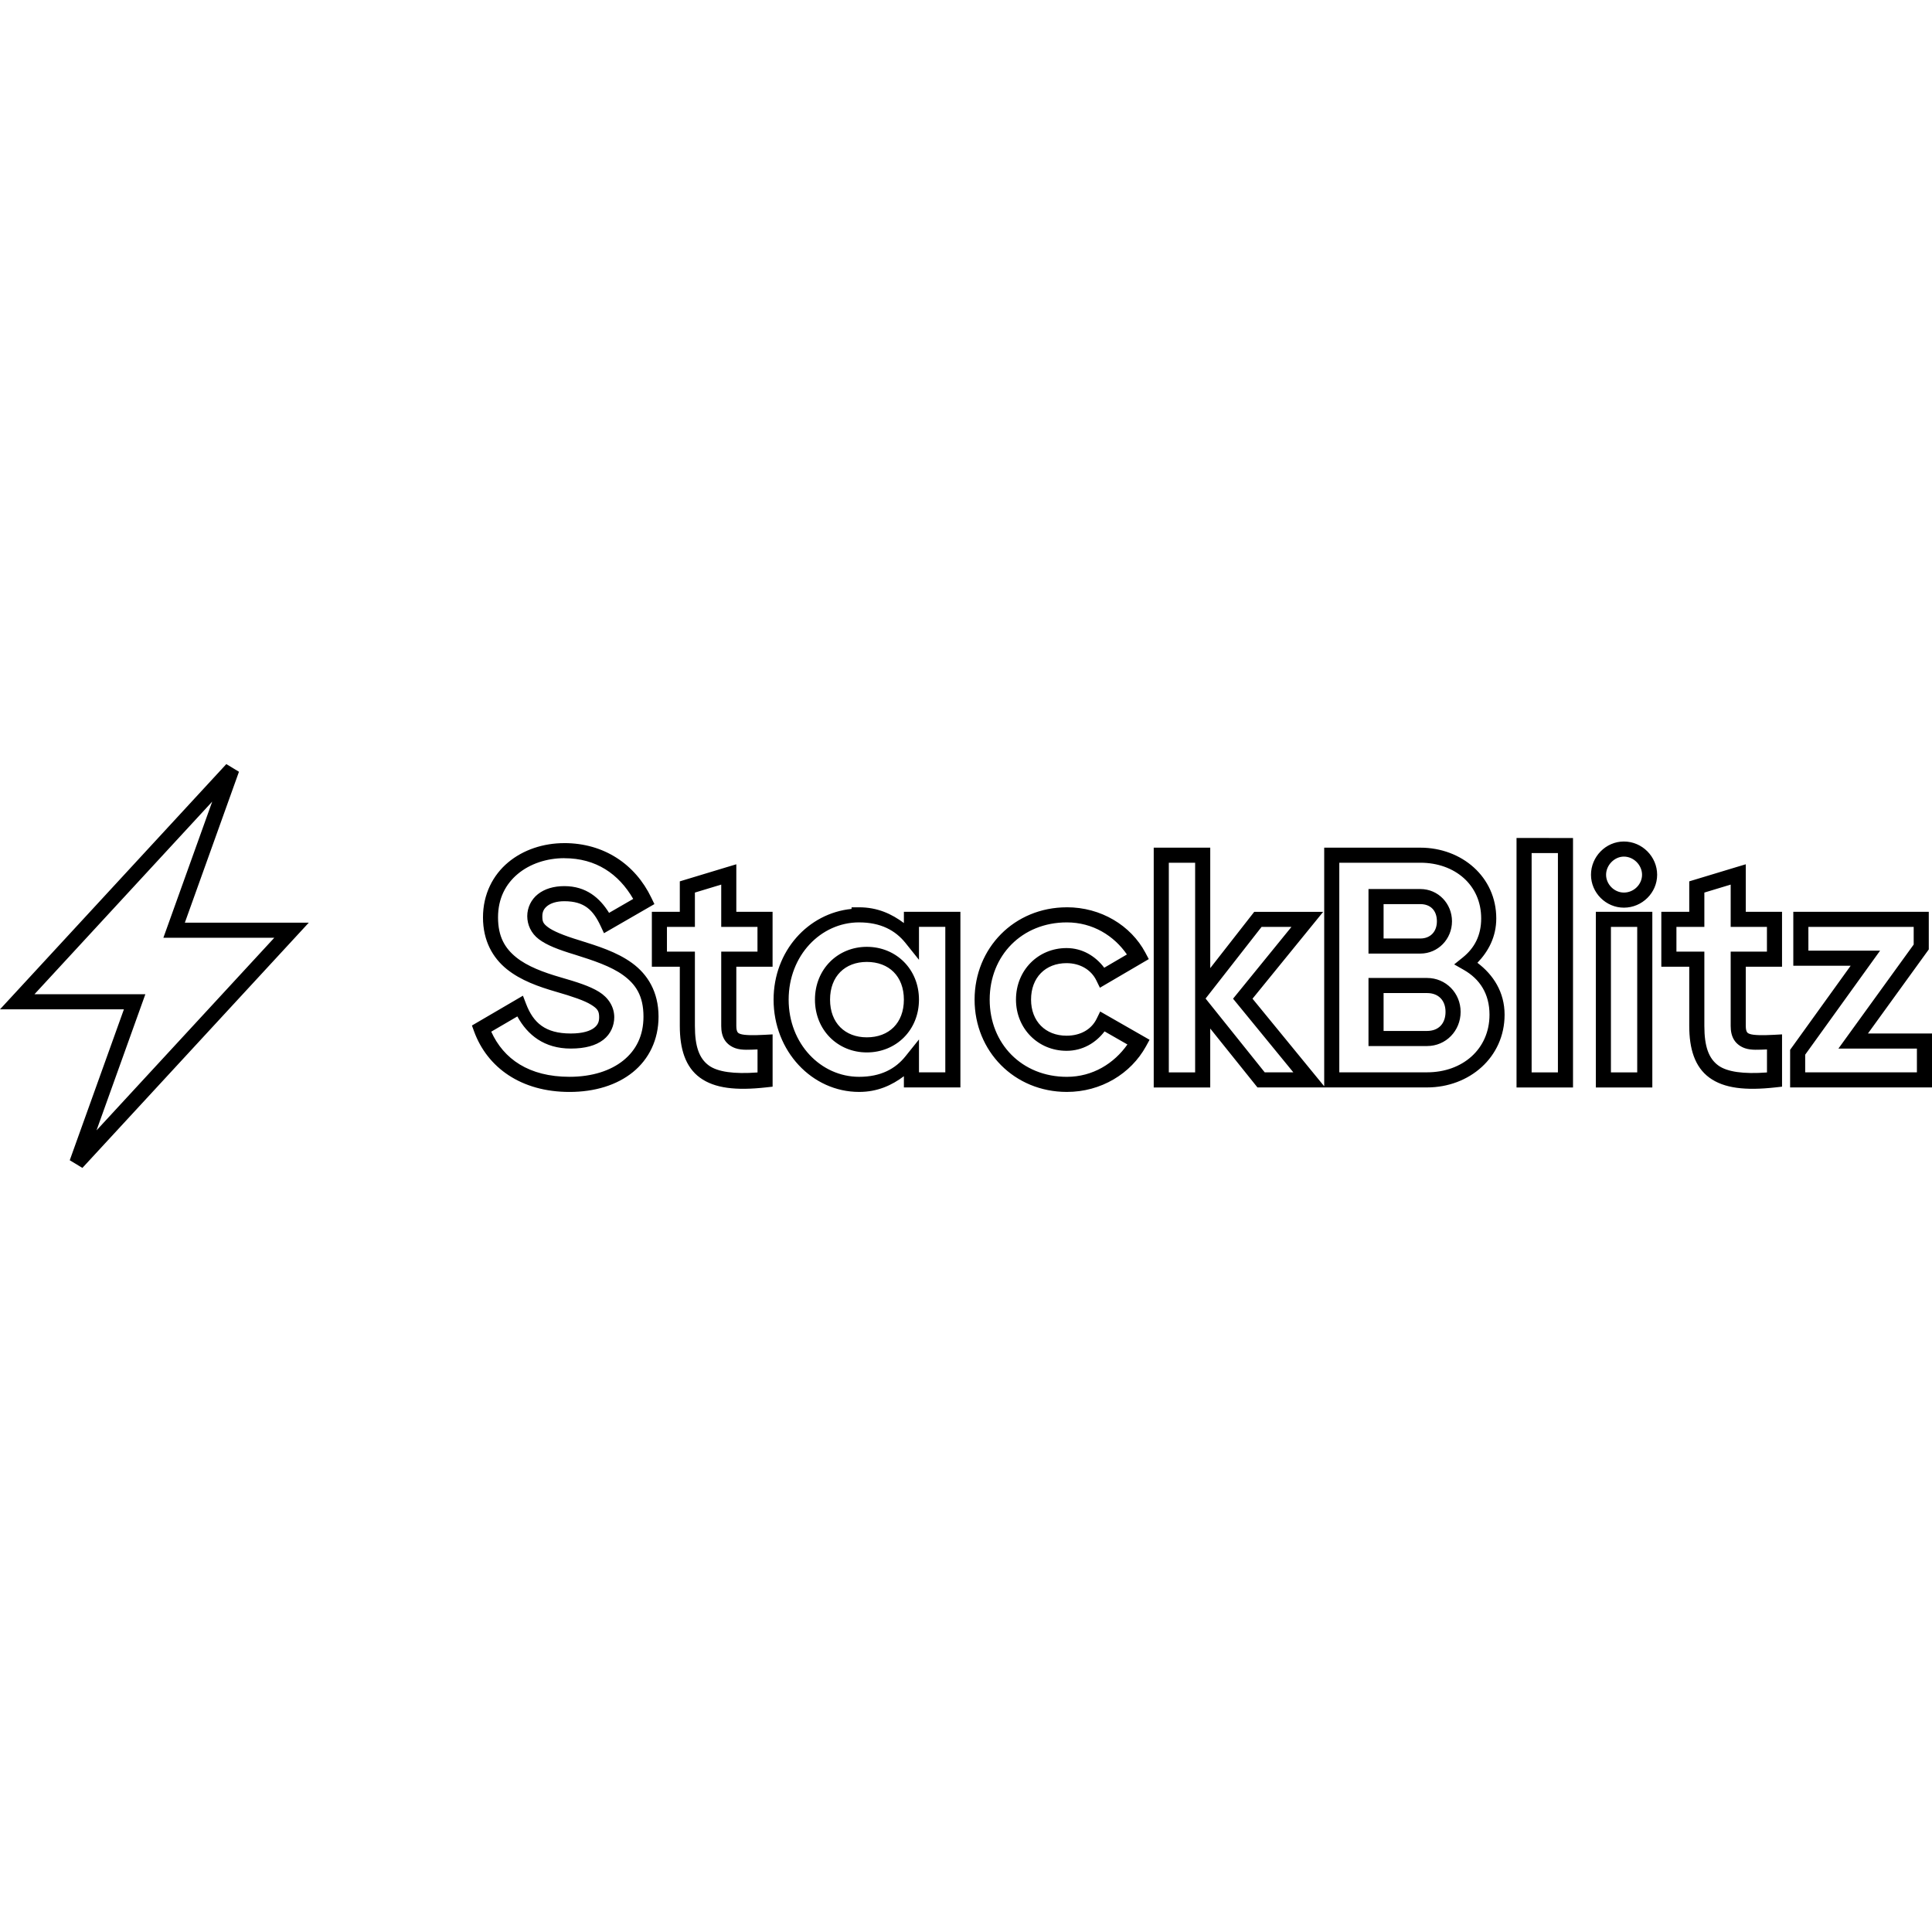
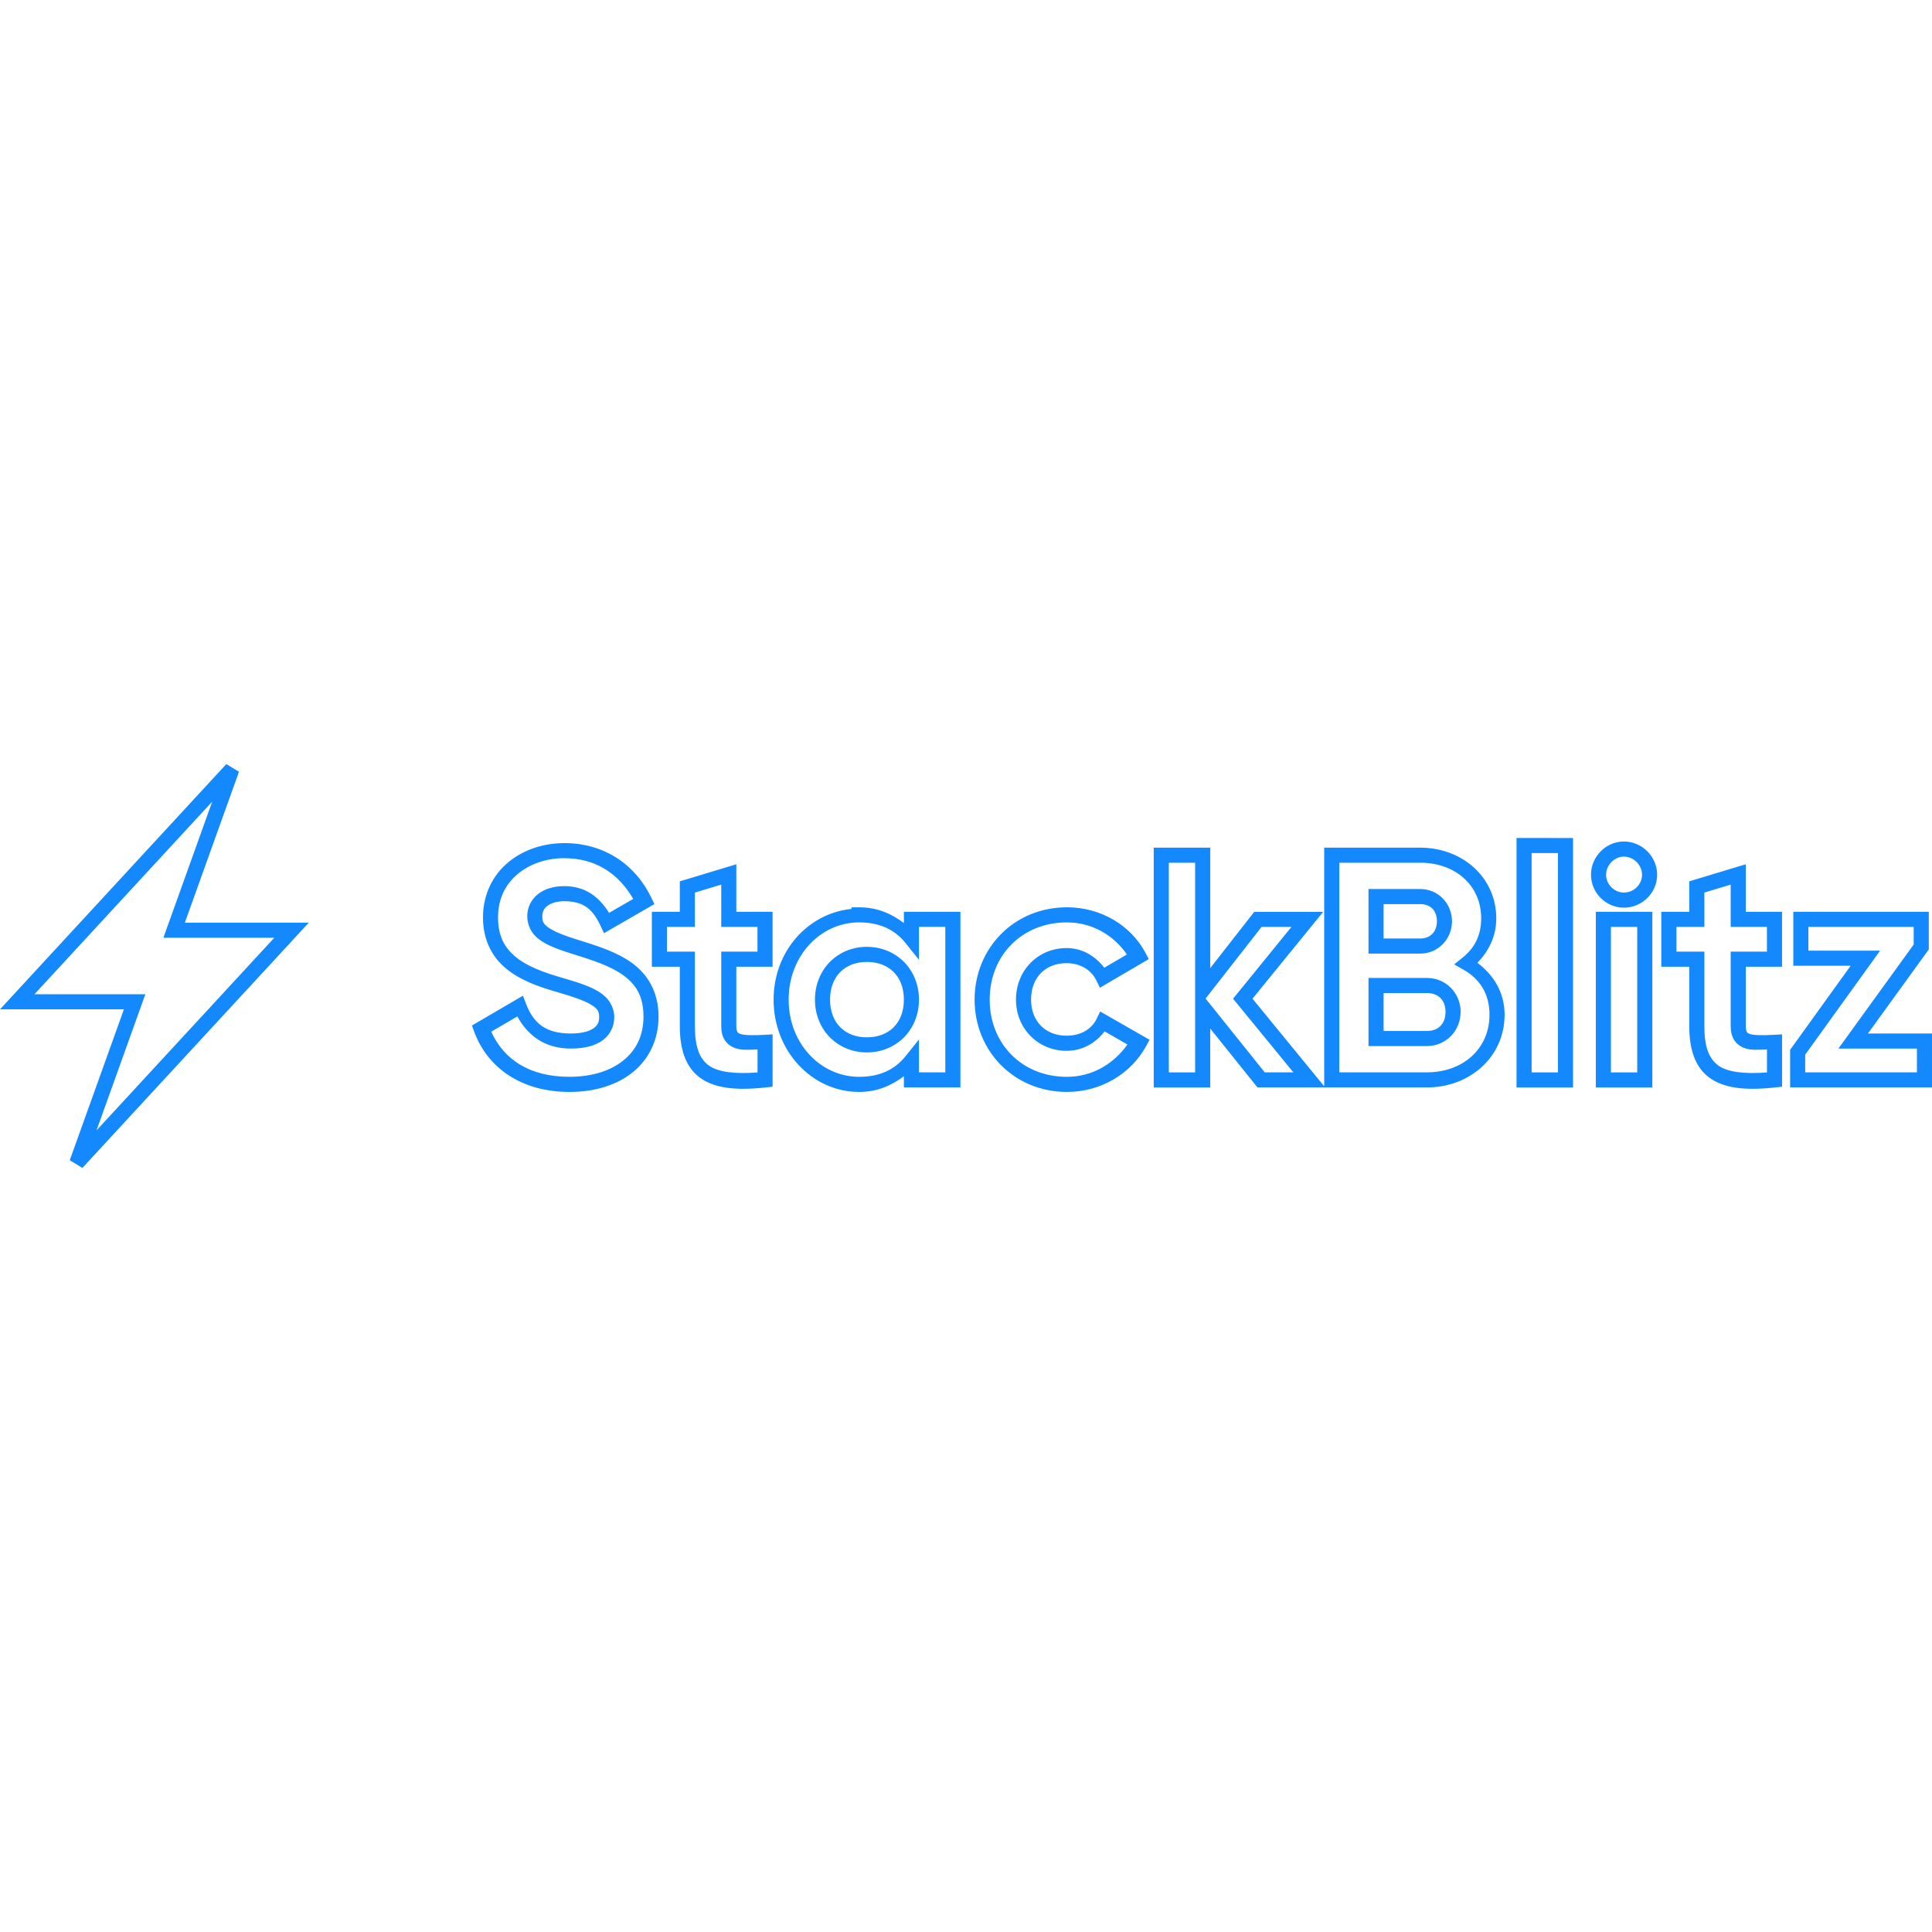
<svg xmlns="http://www.w3.org/2000/svg" viewBox="0 0 128 128">
-   <path d="M14.994 50.623 0 66.871h8.209l-3.588 9.998.838.508 14.998-16.246h-8.211l3.586-10zm-.934 2.486-3.236 9.021h7.348L6.394 74.891l3.236-9.02H2.283Zm86.414 2.41V72.047h3.742V55.52Zm7.113.233c-1.201 0-2.18 1.01-2.18 2.203 0 1.194.987 2.181 2.18 2.18 1.208 0 2.203-.986 2.203-2.18 0-1.194-.987-2.203-2.203-2.203zm-70.197.107c-1.382 0-2.716.434-3.723 1.275-1.007.841-1.668 2.106-1.668 3.648 0 1.545.645 2.675 1.576 3.426.931.751 2.111 1.164 3.269 1.5h.002c1.098.317 1.876.584 2.312.854.437.269.537.432.537.834 0 .291-.08.506-.334.703-.254.197-.735.373-1.547.373-1.691 0-2.478-.709-2.957-1.955l-.211-.549-3.379 1.975.143.393c.875 2.395 3.118 4.009 6.32 4.008 1.674 0 3.139-.45 4.203-1.313 1.064-.863 1.697-2.149 1.697-3.676 0-1.658-.738-2.813-1.756-3.553-1.018-.74-2.283-1.126-3.463-1.498l-.002-.002h-.004c-1.107-.334-1.774-.626-2.103-.875-.329-.249-.371-.378-.371-.731 0-.283.101-.493.326-.672.226-.179.6-.316 1.131-.316 1.337 0 1.912.595 2.398 1.627l.23.492 3.34-1.928-.201-.418c-1.071-2.232-3.151-3.623-5.768-3.623zm39.047.299v15.889h3.744v-3.904l3.129 3.902h11.238c2.801 0 5.135-1.997 5.135-4.818 0-1.498-.748-2.647-1.801-3.439.736-.763 1.25-1.733 1.25-2.939 0-2.759-2.294-4.689-5.029-4.689h-6.371v15.809l-4.75-5.803 4.682-5.754h-4.568l-2.914 3.729v-7.981zm25.037.361h1.742V71.047h-1.742zm6.113.233c.655 0 1.203.568 1.203 1.203 0 .635-.54 1.18-1.203 1.18-.634.001-1.18-.544-1.18-1.18 0-.636.553-1.203 1.18-1.203zm-70.197.107c2.095 0 3.601 1.036 4.562 2.697l-1.6.924c-.611-.985-1.511-1.772-2.963-1.772-.703 0-1.308.18-1.752.533a1.86 1.86 0 0 0-.705 1.455c0 .562.246 1.135.768 1.529.522.394 1.27.687 2.418 1.033 1.178.372 2.345.752 3.17 1.351.826.6 1.344 1.361 1.344 2.744 0 1.259-.484 2.215-1.328 2.9-.845.685-2.078 1.088-3.572 1.088-2.692.001-4.368-1.183-5.186-2.99l1.73-1.01c.667 1.224 1.778 2.129 3.539 2.129.953 0 1.663-.199 2.158-.582.495-.384.723-.956.723-1.494 0-.703-.398-1.306-1.014-1.686-.616-.379-1.443-.641-2.559-.963-1.117-.324-2.179-.719-2.922-1.318-.743-.599-1.205-1.362-1.205-2.647 0-1.265.51-2.212 1.31-2.881.801-.669 1.911-1.043 3.082-1.043zm40.047.299h1.744v13.889h-1.744zm11.295 0h5.371c2.283 0 4.029 1.472 4.029 3.689 0 1.137-.45 1.969-1.219 2.588l-.57.459.637.363c1.057.604 1.703 1.58 1.703 2.969 0 2.283-1.79 3.818-4.135 3.818h-5.816zm-39.949.103-.644.193-3.1.938v2.018h-1.852v3.639h1.852v3.922c0 1.511.364 2.718 1.336 3.428.972.709 2.388.863 4.367.645l.445-.049v-3.465l-.527.029c-.779.043-1.354.031-1.604-.055-.125-.043-.161-.076-.197-.133-.036-.057-.076-.174-.076-.4v-3.922h2.402v-3.639h-2.402zm66.879 0-.645.193-3.1.938v2.018h-1.85v3.639h1.85v3.922c0 1.511.364 2.718 1.336 3.428.972.709 2.388.863 4.367.645l.445-.049v-3.465l-.527.029c-.779.043-1.354.031-1.603-.055-.125-.043-.161-.076-.197-.133-.036-.057-.076-.174-.076-.4v-3.922h2.402v-3.639h-2.402zm-67.879 1.346v2.803h2.402v1.639h-2.402v4.922c0 .347.061.666.231.934.169.268.439.449.719.545.41.141.932.097 1.455.078v1.525c-1.567.117-2.647-.039-3.225-.461-.639-.467-.924-1.261-.924-2.621v-4.922h-1.852v-1.639h1.852v-2.275Zm66.879 0v2.803h2.402v1.639h-2.402v4.922c0 .347.061.666.231.934.169.268.439.449.719.545.41.141.932.097 1.455.078v1.525c-1.566.117-2.645-.04-3.223-.461-.639-.467-.926-1.261-.926-2.621v-4.922h-1.85v-1.639h1.85v-2.275Zm-23.996.295v4.275h3.436c1.171 0 2.096-.96 2.096-2.139 0-1.171-.91-2.137-2.096-2.137zm1 .998h2.436c.686 0 1.096.438 1.096 1.139 0 .693-.437 1.139-1.096 1.139H91.666zm-35.248.211v.107c-2.873.283-5.166 2.789-5.166 6.01 0 3.415 2.549 6.115 5.666 6.115 1.218 0 2.167-.44 2.967-1.041v.744h3.744V60.408h-3.744v.746c-.8-.602-1.748-1.043-2.967-1.043zm14.264 0c-3.485 0-6.113 2.698-6.113 6.117 0 3.419 2.629 6.115 6.113 6.115 2.261 0 4.241-1.202 5.244-3.023l.236-.432-3.272-1.873-.234.48c-.337.691-1.05 1.123-1.996 1.123-1.392 0-2.35-.953-2.35-2.393 0-1.465.958-2.414 2.35-2.414.915 0 1.639.452 1.976 1.145l.236.484 3.238-1.897-.225-.424c-.962-1.808-2.944-3.01-5.205-3.01zm35.047.299v11.637h3.742V60.41Zm13.082 0v3.574h3.799l-4.01 5.57v2.492H128v-3.574h-4.244l4.031-5.57v-2.492zm-61.893.701c1.424 0 2.4.522 3.076 1.367l.891 1.113v-2.184h1.744v9.639h-1.744v-2.18l-.891 1.111c-.676.845-1.651 1.365-3.076 1.365-2.541 0-4.668-2.193-4.668-5.115 0-2.923 2.128-5.117 4.668-5.117zm13.764 0c1.719 0 3.128.889 3.979 2.125l-1.502.879c-.581-.767-1.447-1.303-2.498-1.303-1.885 0-3.35 1.475-3.35 3.414 0 1.92 1.465 3.393 3.35 3.393 1.062 0 1.935-.522 2.519-1.287l1.514.867c-.883 1.255-2.295 2.144-4.012 2.144-2.98 0-5.113-2.197-5.113-5.115 0-2.918 2.133-5.117 5.113-5.117zm12.9.299h1.98l-3.869 4.756 3.994 4.879H83.791l-3.918-4.889Zm23.146 0h1.742v9.637h-1.742zm13.082 0h6.977v1.168l-4.988 6.894H127v1.574h-7.402v-1.17l4.963-6.893h-4.75zm-62.381 1.32c-1.921 0-3.436 1.478-3.436 3.498s1.515 3.498 3.436 3.498c1.939.001 3.455-1.478 3.455-3.498 0-2.02-1.516-3.498-3.455-3.498zm0 1c1.464 0 2.455.946 2.455 2.498 0 1.552-.991 2.499-2.455 2.498-1.44 0-2.436-.946-2.436-2.498 0-1.552.996-2.498 2.436-2.498zM90.666 64.793v4.51h3.883c1.248-.001 2.221-1.009 2.221-2.266 0-1.24-.973-2.244-2.221-2.244zm1 1h2.883c.752 0 1.221.485 1.221 1.244 0 .785-.468 1.265-1.221 1.266H91.666z" />
+   <path fill="#1389fd" d="M14.994 50.623 0 66.871h8.209l-3.588 9.998.838.508 14.998-16.246h-8.211l3.586-10zm-.934 2.486-3.236 9.021h7.348L6.394 74.891l3.236-9.02H2.283Zm86.414 2.41V72.047h3.742V55.52Zm7.113.233c-1.201 0-2.18 1.01-2.18 2.203 0 1.194.987 2.181 2.18 2.18 1.208 0 2.203-.986 2.203-2.18 0-1.194-.987-2.203-2.203-2.203zm-70.197.107c-1.382 0-2.716.434-3.723 1.275-1.007.841-1.668 2.106-1.668 3.648 0 1.545.645 2.675 1.576 3.426.931.751 2.111 1.164 3.269 1.5h.002c1.098.317 1.876.584 2.312.854.437.269.537.432.537.834 0 .291-.08.506-.334.703-.254.197-.735.373-1.547.373-1.691 0-2.478-.709-2.957-1.955l-.211-.549-3.379 1.975.143.393c.875 2.395 3.118 4.009 6.32 4.008 1.674 0 3.139-.45 4.203-1.313 1.064-.863 1.697-2.149 1.697-3.676 0-1.658-.738-2.813-1.756-3.553-1.018-.74-2.283-1.126-3.463-1.498l-.002-.002h-.004c-1.107-.334-1.774-.626-2.103-.875-.329-.249-.371-.378-.371-.731 0-.283.101-.493.326-.672.226-.179.6-.316 1.131-.316 1.337 0 1.912.595 2.398 1.627l.23.492 3.34-1.928-.201-.418c-1.071-2.232-3.151-3.623-5.768-3.623zm39.047.299v15.889h3.744v-3.904l3.129 3.902h11.238c2.801 0 5.135-1.997 5.135-4.818 0-1.498-.748-2.647-1.801-3.439.736-.763 1.25-1.733 1.25-2.939 0-2.759-2.294-4.689-5.029-4.689h-6.371v15.809l-4.75-5.803 4.682-5.754h-4.568l-2.914 3.729v-7.981zm25.037.361h1.742V71.047h-1.742zm6.113.233c.655 0 1.203.568 1.203 1.203 0 .635-.54 1.18-1.203 1.18-.634.001-1.18-.544-1.18-1.18 0-.636.553-1.203 1.18-1.203zm-70.197.107c2.095 0 3.601 1.036 4.562 2.697l-1.6.924c-.611-.985-1.511-1.772-2.963-1.772-.703 0-1.308.18-1.752.533a1.86 1.86 0 0 0-.705 1.455c0 .562.246 1.135.768 1.529.522.394 1.27.687 2.418 1.033 1.178.372 2.345.752 3.17 1.351.826.6 1.344 1.361 1.344 2.744 0 1.259-.484 2.215-1.328 2.9-.845.685-2.078 1.088-3.572 1.088-2.692.001-4.368-1.183-5.186-2.99l1.73-1.01c.667 1.224 1.778 2.129 3.539 2.129.953 0 1.663-.199 2.158-.582.495-.384.723-.956.723-1.494 0-.703-.398-1.306-1.014-1.686-.616-.379-1.443-.641-2.559-.963-1.117-.324-2.179-.719-2.922-1.318-.743-.599-1.205-1.362-1.205-2.647 0-1.265.51-2.212 1.31-2.881.801-.669 1.911-1.043 3.082-1.043zm40.047.299h1.744v13.889h-1.744zm11.295 0h5.371c2.283 0 4.029 1.472 4.029 3.689 0 1.137-.45 1.969-1.219 2.588l-.57.459.637.363c1.057.604 1.703 1.58 1.703 2.969 0 2.283-1.79 3.818-4.135 3.818h-5.816zm-39.949.103-.644.193-3.1.938v2.018h-1.852v3.639h1.852v3.922c0 1.511.364 2.718 1.336 3.428.972.709 2.388.863 4.367.645l.445-.049v-3.465l-.527.029c-.779.043-1.354.031-1.604-.055-.125-.043-.161-.076-.197-.133-.036-.057-.076-.174-.076-.4v-3.922h2.402v-3.639h-2.402zm66.879 0-.645.193-3.1.938v2.018h-1.85v3.639h1.85v3.922c0 1.511.364 2.718 1.336 3.428.972.709 2.388.863 4.367.645l.445-.049v-3.465l-.527.029c-.779.043-1.354.031-1.603-.055-.125-.043-.161-.076-.197-.133-.036-.057-.076-.174-.076-.4v-3.922h2.402v-3.639h-2.402zm-67.879 1.346v2.803h2.402v1.639h-2.402v4.922c0 .347.061.666.231.934.169.268.439.449.719.545.41.141.932.097 1.455.078v1.525c-1.567.117-2.647-.039-3.225-.461-.639-.467-.924-1.261-.924-2.621v-4.922h-1.852v-1.639h1.852v-2.275Zm66.879 0v2.803h2.402v1.639h-2.402v4.922c0 .347.061.666.231.934.169.268.439.449.719.545.41.141.932.097 1.455.078v1.525c-1.566.117-2.645-.04-3.223-.461-.639-.467-.926-1.261-.926-2.621v-4.922h-1.85v-1.639h1.85v-2.275Zm-23.996.295v4.275h3.436c1.171 0 2.096-.96 2.096-2.139 0-1.171-.91-2.137-2.096-2.137zm1 .998h2.436c.686 0 1.096.438 1.096 1.139 0 .693-.437 1.139-1.096 1.139H91.666zm-35.248.211v.107c-2.873.283-5.166 2.789-5.166 6.01 0 3.415 2.549 6.115 5.666 6.115 1.218 0 2.167-.44 2.967-1.041v.744h3.744V60.408h-3.744v.746c-.8-.602-1.748-1.043-2.967-1.043zm14.264 0c-3.485 0-6.113 2.698-6.113 6.117 0 3.419 2.629 6.115 6.113 6.115 2.261 0 4.241-1.202 5.244-3.023l.236-.432-3.272-1.873-.234.48c-.337.691-1.05 1.123-1.996 1.123-1.392 0-2.35-.953-2.35-2.393 0-1.465.958-2.414 2.35-2.414.915 0 1.639.452 1.976 1.145l.236.484 3.238-1.897-.225-.424c-.962-1.808-2.944-3.01-5.205-3.01zm35.047.299v11.637h3.742V60.41Zm13.082 0v3.574h3.799l-4.01 5.57v2.492H128v-3.574h-4.244l4.031-5.57v-2.492zm-61.893.701c1.424 0 2.4.522 3.076 1.367l.891 1.113v-2.184h1.744v9.639h-1.744v-2.18l-.891 1.111c-.676.845-1.651 1.365-3.076 1.365-2.541 0-4.668-2.193-4.668-5.115 0-2.923 2.128-5.117 4.668-5.117zm13.764 0c1.719 0 3.128.889 3.979 2.125l-1.502.879c-.581-.767-1.447-1.303-2.498-1.303-1.885 0-3.35 1.475-3.35 3.414 0 1.92 1.465 3.393 3.35 3.393 1.062 0 1.935-.522 2.519-1.287l1.514.867c-.883 1.255-2.295 2.144-4.012 2.144-2.98 0-5.113-2.197-5.113-5.115 0-2.918 2.133-5.117 5.113-5.117zm12.9.299h1.98l-3.869 4.756 3.994 4.879H83.791l-3.918-4.889Zm23.146 0h1.742v9.637h-1.742zm13.082 0h6.977v1.168l-4.988 6.894H127v1.574h-7.402v-1.17l4.963-6.893h-4.75zm-62.381 1.32c-1.921 0-3.436 1.478-3.436 3.498s1.515 3.498 3.436 3.498c1.939.001 3.455-1.478 3.455-3.498 0-2.02-1.516-3.498-3.455-3.498zm0 1c1.464 0 2.455.946 2.455 2.498 0 1.552-.991 2.499-2.455 2.498-1.44 0-2.436-.946-2.436-2.498 0-1.552.996-2.498 2.436-2.498zM90.666 64.793v4.51h3.883c1.248-.001 2.221-1.009 2.221-2.266 0-1.24-.973-2.244-2.221-2.244zm1 1h2.883c.752 0 1.221.485 1.221 1.244 0 .785-.468 1.265-1.221 1.266H91.666z" />
</svg>
